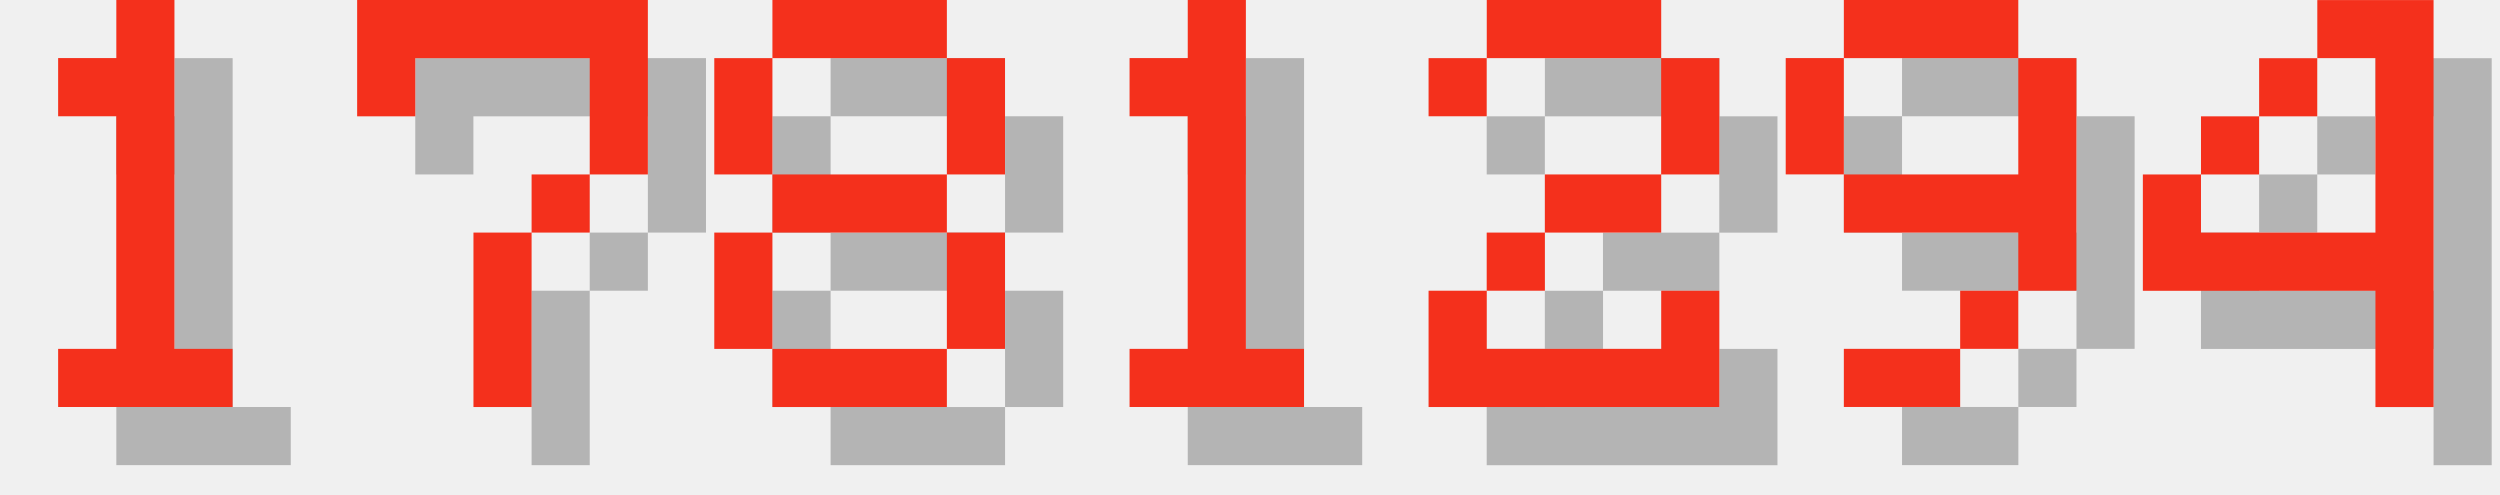
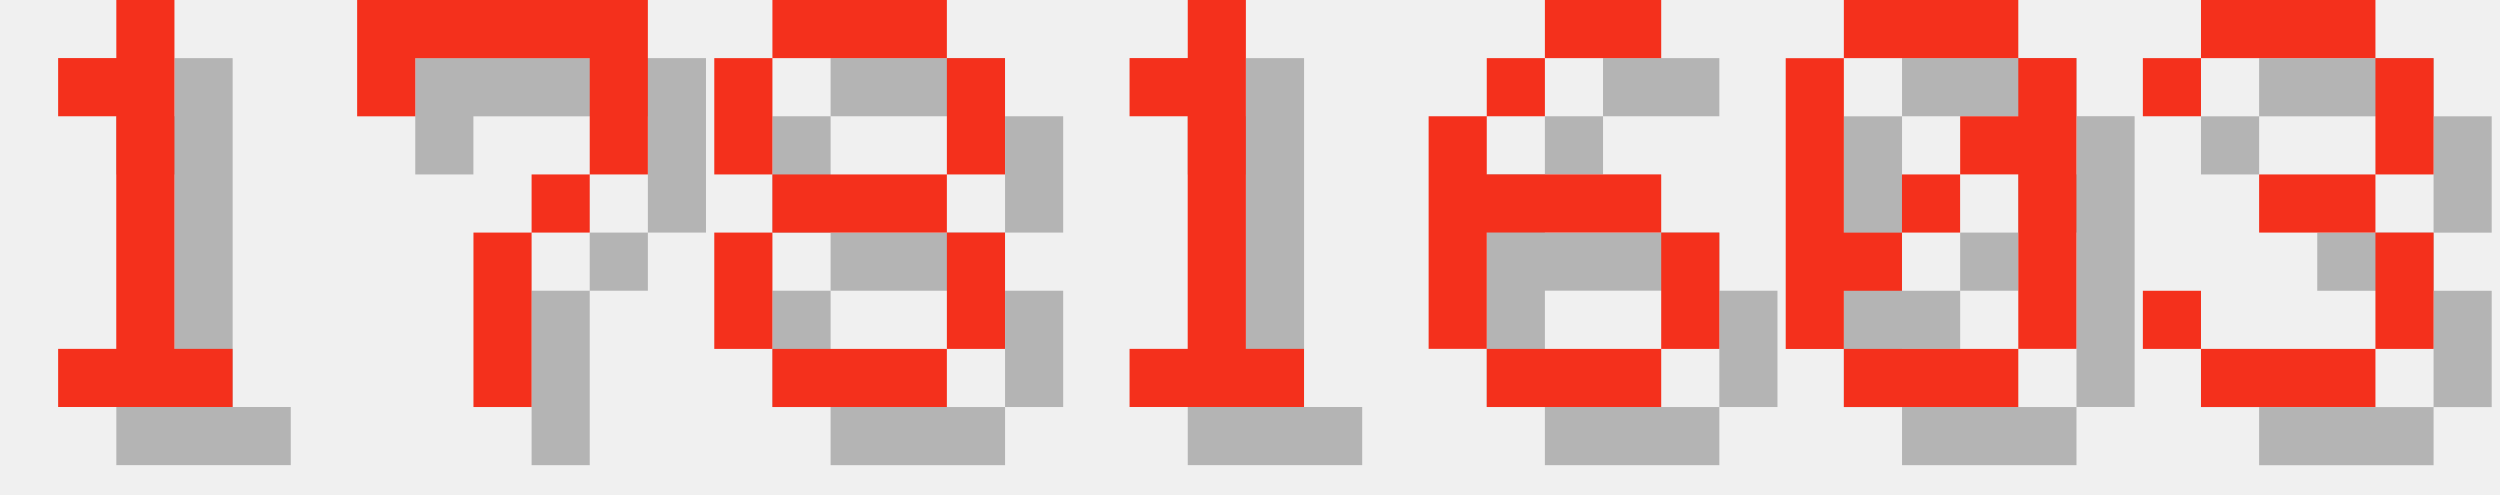
<svg xmlns="http://www.w3.org/2000/svg" version="1.1" width="182.0" height="36">
  <style>
        .text-foreground {
            fill: #F4301C;
        }
        .text-shadow {
            fill: #000000;
            fill-opacity: 0.25;
        }
    </style>
  <g class="digit" id="digit_1" transform="translate(0.0, 0), scale(4)">
    <path id="digit_1_shadow" class="text-shadow" d="m2.117 2.117v1.058h1.058v4.233h-1.058v1.058h3.175v-1.058h-1.058v-6.35h-1.058v1.058h-1.058z" fill-opacity=".5" style="paint-order:stroke fill markers" />
    <path id="digit_1_fg" class="text-foreground" d="m1.058 1.058v1.058h1.058v4.233h-1.058v1.058h3.175v-1.058h-1.058v-6.35h-1.058v1.058h-1.058z" fill="#fff" style="paint-order:stroke fill markers" />
  </g>
  <g class="digit" id="digit_7" transform="translate(26.0, 0), scale(4)">
    <path id="digit_7_shadow" class="text-shadow" d="m1.058 1.058 2e-6 2.117h1.058v-1.058h3.175v1.058l2e-7 1.058h-1.058v1.058h-1.058l4e-7 3.175 1.058 1e-7v-3.175h1.058v-1.058h1.058l5e-7 -1.058v-2.117z" fill-opacity=".5" style="paint-order:stroke fill markers" />
    <path id="digit_7_fg" class="text-foreground" d="m0 0 2e-6 2.117h1.058v-1.058h3.175v1.058l2e-7 1.058h-1.058v1.058h-1.058l4e-7 3.175 1.058 1e-7v-3.175h1.058v-1.058h1.058l5e-7 -1.058v-2.117z" fill="#fff" style="paint-order:stroke fill markers" />
  </g>
  <g class="digit" id="digit_8" transform="translate(52.0, 0), scale(4)">
    <path id="digit_8_shadow" class="text-shadow" d="m2.117 1.058v1.058h3.175v-1.058h-3.175zm3.175 1.058v2.117h1.058v-2.117h-1.058zm0 2.117h-3.175v1.058h3.175v-1.058zm0 1.058v2.117h1.058v-2.117h-1.058zm0 2.117h-3.175v1.058h3.175v-1.058zm-3.175 0v-2.117h-1.058v2.117h1.058zm0-3.175v-2.117h-1.058v2.117h1.058z" fill-opacity=".5" style="paint-order:stroke fill markers" />
    <path id="digit_8_fg" class="text-foreground" d="m1.058 0v1.058h3.175v-1.058h-3.175zm3.175 1.058v2.117h1.058v-2.117h-1.058zm0 2.117h-3.175v1.058h3.175v-1.058zm0 1.058v2.117h1.058v-2.117h-1.058zm0 2.117h-3.175v1.058h3.175v-1.058zm-3.175 0v-2.117h-1.058v2.117h1.058zm0-3.175v-2.117h-1.058v2.117h1.058z" fill="#fff" style="paint-order:stroke fill markers" />
  </g>
  <g class="digit" id="digit_1" transform="translate(78.0, 0), scale(4)">
    <path id="digit_1_shadow" class="text-shadow" d="m2.117 2.117v1.058h1.058v4.233h-1.058v1.058h3.175v-1.058h-1.058v-6.35h-1.058v1.058h-1.058z" fill-opacity=".5" style="paint-order:stroke fill markers" />
    <path id="digit_1_fg" class="text-foreground" d="m1.058 1.058v1.058h1.058v4.233h-1.058v1.058h3.175v-1.058h-1.058v-6.35h-1.058v1.058h-1.058z" fill="#fff" style="paint-order:stroke fill markers" />
  </g>
-   <g class="digit" id="digit_2" transform="translate(104.0, 0), scale(4)">
-     <path id="digit_2_shadow" class="text-shadow" d="m1.058 2.117v1.058h1.058v-1.058h3.175v2.117h-2.117v1.058h-1.058v1.058h-1.058v2.117h5.292v-2.117h-1.058v1.058h-3.175v-1.058h1.058v-1.058h2.117v-1.058h1.058v-2.117h-1.058v-1.058h-3.175v1.058h-1.058z" fill-opacity=".5" style="paint-order:stroke fill markers" />
-     <path id="digit_2_fg" class="text-foreground" d="m0 1.058v1.058h1.058v-1.058h3.175v2.117h-2.117v1.058h-1.058v1.058h-1.058v2.117h5.292v-2.117h-1.058v1.058h-3.175v-1.058h1.058v-1.058h2.117v-1.058h1.058v-2.117h-1.058v-1.058h-3.175v1.058h-1.058z" fill="#fff" style="paint-order:stroke fill markers" />
+   <g class="digit" id="digit_6" transform="translate(104.0, 0), scale(4)">
+     <path id="digit_6_shadow" class="text-shadow" d="m3.175 1.058v1.058h2.117v-1.058h-2.117zm0 1.058h-1.058v1.058h1.058v-1.058zm-1.058 1.058h-1.058v4.233h1.058v-2.117h3.175v-1.058h-3.175v-1.058zm3.175 2.117v2.117h1.058v-2.117h-1.058zm0 2.117h-3.175v1.058h3.175v-1.058z" fill-opacity=".5" style="paint-order:stroke fill markers" />
+     <path id="digit_6_fg" class="text-foreground" d="m2.117 0v1.058h2.117v-1.058h-2.117zm0 1.058h-1.058v1.058h1.058v-1.058zm-1.058 1.058h-1.058v4.233h1.058v-2.117h3.175v-1.058h-3.175v-1.058zm3.175 2.117v2.117h1.058v-2.117h-1.058zm0 2.117h-3.175v1.058h3.175v-1.058z" fill="#fff" style="paint-order:stroke fill markers" />
  </g>
-   <g class="digit" id="digit_9" transform="translate(130.0, 0), scale(4)">
-     <path id="digit_9_shadow" class="text-shadow" d="m2.117 1.058v1.058h3.175v-1.058h-3.175zm3.175 1.058v2.117h-3.175v1.058h3.175v1.058h1.058v-4.233h-1.058zm0 4.233h-1.058v1.058h1.058v-1.058zm-1.058 1.058h-2.117v1.058h2.117v-1.058zm-2.117-3.175v-2.117h-1.058v2.117h1.058z" fill-opacity=".5" style="paint-order:stroke fill markers" />
-     <path id="digit_9_fg" class="text-foreground" d="m1.058 0v1.058h3.175v-1.058h-3.175zm3.175 1.058v2.117h-3.175v1.058h3.175v1.058h1.058v-4.233h-1.058zm0 4.233h-1.058v1.058h1.058v-1.058zm-1.058 1.058h-2.117v1.058h2.117v-1.058zm-2.117-3.175v-2.117h-1.058v2.117h1.058z" fill="#fff" style="paint-order:stroke fill markers" />
+   <g class="digit" id="digit_0" transform="translate(130.0, 0), scale(4)">
+     <path id="digit_0_shadow" class="text-shadow" d="m2.117 1.058v1.058h3.175v-1.058h-3.175zm3.175 1.058v1.058h-1.058v1.058h1.058v3.175h1.058v-5.292h-1.058zm0 5.292h-3.175v1.058h3.175v-1.058zm-3.175 0v-1.058h1.058v-1.058h-1.058v-3.175h-1.058v5.292h1.058zm1.058-2.117h1.058v-1.058h-1.058v1.058z" fill-opacity=".5" style="paint-order:stroke fill markers" />
+     <path id="digit_0_fg" class="text-foreground" d="m1.058 0v1.058h3.175v-1.058h-3.175zm3.175 1.058v1.058h-1.058v1.058h1.058v3.175h1.058v-5.292h-1.058zm0 5.292h-3.175v1.058h3.175v-1.058zm-3.175 0v-1.058h1.058v-1.058h-1.058v-3.175h-1.058v5.292h1.058zm1.058-2.117h1.058v-1.058h-1.058v1.058z" fill="#fff" style="paint-order:stroke fill markers" />
  </g>
-   <g class="digit" id="digit_4" transform="translate(156.0, 0), scale(4)">
-     <path id="digit_4_shadow" class="text-shadow" d="m4.233 1.058v1.058h1.058v3.175h-3.175v-1.058h-1.058v2.117h4.233v2.117h1.058v-7.408h-2.117zm-2.117 3.175h1.058v-1.058h-1.058v1.058zm1.058-1.058h1.058v-1.058h-1.058v1.058z" fill-opacity=".5" style="paint-order:stroke fill markers" />
-     <path id="digit_4_fg" class="text-foreground" d="m3.175 0v1.058h1.058v3.175h-3.175v-1.058h-1.058v2.117h4.233v2.117h1.058v-7.408h-2.117zm-2.117 3.175h1.058v-1.058h-1.058v1.058zm1.058-1.058h1.058v-1.058h-1.058v1.058z" fill="#fff" style="paint-order:stroke fill markers" />
+   <g class="digit" id="digit_3" transform="translate(156.0, 0), scale(4)">
+     <path id="digit_3_shadow" class="text-shadow" d="m1.058 2.117v1.058h1.058v-1.058h3.175v2.117h-2.117v1.058h2.117v2.117h-3.175v-1.058h-1.058v1.058h1.058v1.058h3.175v-1.058h1.058v-2.117h-1.058v-1.058h1.058v-2.117h-1.058v-1.058h-3.175v1.058h-1.058z" fill-opacity=".5" style="paint-order:stroke fill markers" />
+     <path id="digit_3_fg" class="text-foreground" d="m0 1.058v1.058h1.058v-1.058h3.175v2.117h-2.117v1.058h2.117v2.117h-3.175v-1.058h-1.058v1.058h1.058v1.058h3.175v-1.058h1.058v-2.117h-1.058v-1.058h1.058v-2.117h-1.058v-1.058h-3.175v1.058h-1.058z" fill="#fff" style="paint-order:stroke fill markers" />
  </g>
</svg>
